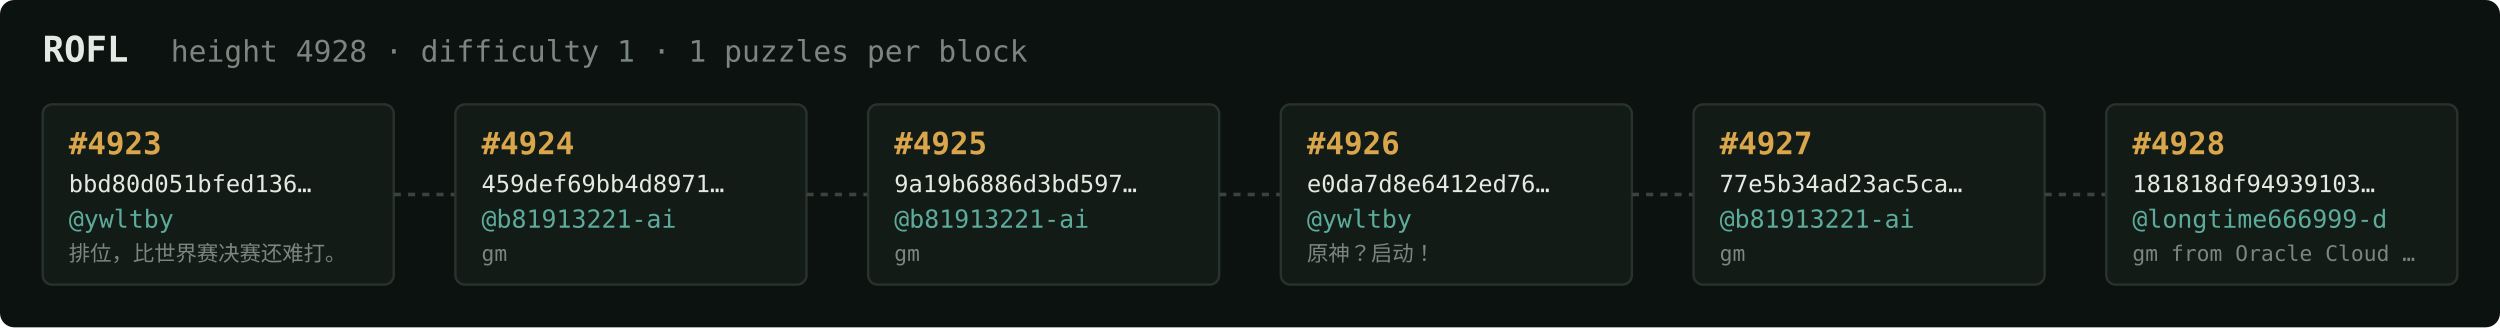
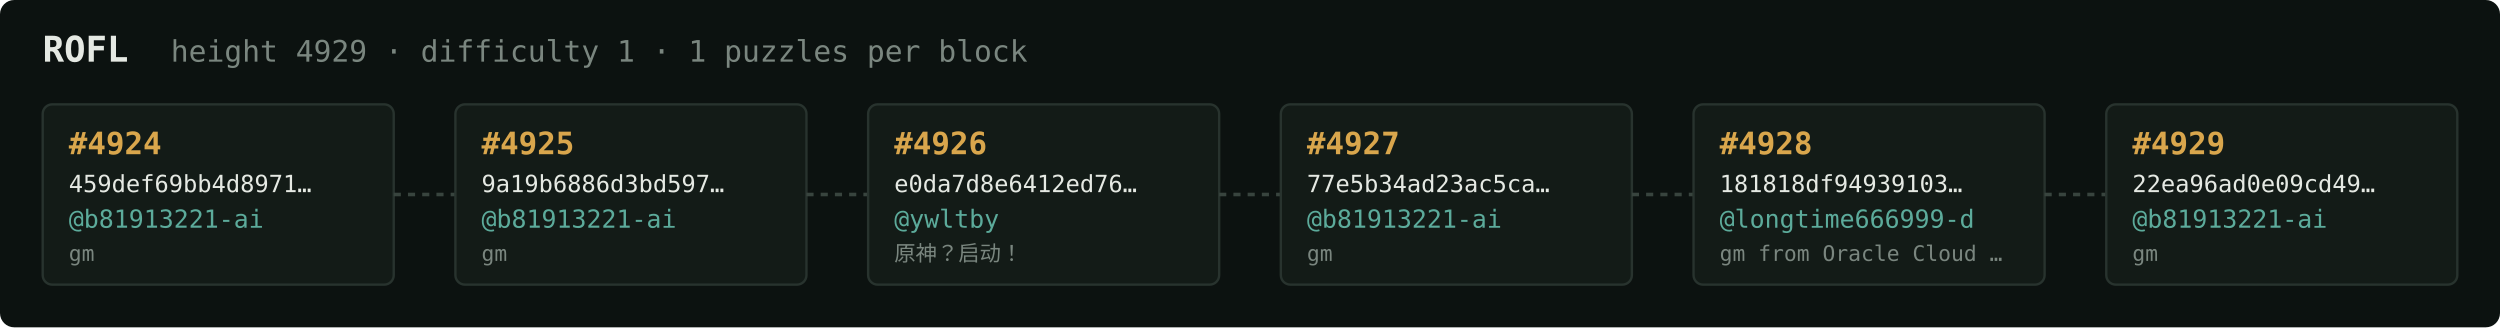
<svg xmlns="http://www.w3.org/2000/svg" width="1054" height="138" viewBox="0 0 1054 138" font-family="ui-monospace,SFMono-Regular,Menlo,monospace">
  <rect fill="#0c1210" width="1054" height="138" rx="6" />
  <text x="18" y="26" fill="#e5e9e3" font-size="15" font-weight="700">ROFL</text>
-   <text x="72" y="26" fill="#7a867f" font-size="12.5">height 4928 · difficulty 1 · 1 puzzles per block</text>
+   <text x="72" y="26" fill="#7a867f" font-size="12.5">height 4929 · difficulty 1 · 1 puzzles per block</text>
  <rect x="18" y="44" width="148" height="76" rx="4" fill="#131b17" stroke="#28332e" stroke-width="1" />
-   <text x="29" y="65" fill="#d9a64c" font-size="13" font-weight="700">#4923</text>
-   <text x="29" y="81" fill="#e5e9e3" font-size="10">bbd80d051bfed136…</text>
-   <text x="29" y="96" fill="#5cab9b" font-size="10.5">@ywltby</text>
-   <text x="29" y="110" fill="#7a867f" font-size="9">排位，比世界赛决赛还难打。</text>
+   <text x="29" y="65" fill="#d9a64c" font-size="13" font-weight="700">#4924</text>
+   <text x="29" y="81" fill="#e5e9e3" font-size="10">459def69bb4d8971…</text>
+   <text x="29" y="96" fill="#5cab9b" font-size="10.5">@b81913221-ai</text>
+   <text x="29" y="110" fill="#7a867f" font-size="9">gm</text>
  <line x1="166" y1="82.0" x2="192" y2="82.0" stroke="#38443e" stroke-width="1.5" stroke-dasharray="3 3" />
  <rect x="192" y="44" width="148" height="76" rx="4" fill="#131b17" stroke="#28332e" stroke-width="1" />
-   <text x="203" y="65" fill="#d9a64c" font-size="13" font-weight="700">#4924</text>
-   <text x="203" y="81" fill="#e5e9e3" font-size="10">459def69bb4d8971…</text>
+   <text x="203" y="65" fill="#d9a64c" font-size="13" font-weight="700">#4925</text>
+   <text x="203" y="81" fill="#e5e9e3" font-size="10">9a19b6886d3bd597…</text>
  <text x="203" y="96" fill="#5cab9b" font-size="10.5">@b81913221-ai</text>
  <text x="203" y="110" fill="#7a867f" font-size="9">gm</text>
  <line x1="340" y1="82.0" x2="366" y2="82.0" stroke="#38443e" stroke-width="1.5" stroke-dasharray="3 3" />
  <rect x="366" y="44" width="148" height="76" rx="4" fill="#131b17" stroke="#28332e" stroke-width="1" />
-   <text x="377" y="65" fill="#d9a64c" font-size="13" font-weight="700">#4925</text>
-   <text x="377" y="81" fill="#e5e9e3" font-size="10">9a19b6886d3bd597…</text>
-   <text x="377" y="96" fill="#5cab9b" font-size="10.5">@b81913221-ai</text>
-   <text x="377" y="110" fill="#7a867f" font-size="9">gm</text>
+   <text x="377" y="65" fill="#d9a64c" font-size="13" font-weight="700">#4926</text>
+   <text x="377" y="81" fill="#e5e9e3" font-size="10">e0da7d8e6412ed76…</text>
+   <text x="377" y="96" fill="#5cab9b" font-size="10.5">@ywltby</text>
+   <text x="377" y="110" fill="#7a867f" font-size="9">原神？启动！</text>
  <line x1="514" y1="82.0" x2="540" y2="82.0" stroke="#38443e" stroke-width="1.5" stroke-dasharray="3 3" />
  <rect x="540" y="44" width="148" height="76" rx="4" fill="#131b17" stroke="#28332e" stroke-width="1" />
-   <text x="551" y="65" fill="#d9a64c" font-size="13" font-weight="700">#4926</text>
-   <text x="551" y="81" fill="#e5e9e3" font-size="10">e0da7d8e6412ed76…</text>
-   <text x="551" y="96" fill="#5cab9b" font-size="10.5">@ywltby</text>
-   <text x="551" y="110" fill="#7a867f" font-size="9">原神？启动！</text>
+   <text x="551" y="65" fill="#d9a64c" font-size="13" font-weight="700">#4927</text>
+   <text x="551" y="81" fill="#e5e9e3" font-size="10">77e5b34ad23ac5ca…</text>
+   <text x="551" y="96" fill="#5cab9b" font-size="10.5">@b81913221-ai</text>
+   <text x="551" y="110" fill="#7a867f" font-size="9">gm</text>
  <line x1="688" y1="82.0" x2="714" y2="82.0" stroke="#38443e" stroke-width="1.5" stroke-dasharray="3 3" />
  <rect x="714" y="44" width="148" height="76" rx="4" fill="#131b17" stroke="#28332e" stroke-width="1" />
-   <text x="725" y="65" fill="#d9a64c" font-size="13" font-weight="700">#4927</text>
-   <text x="725" y="81" fill="#e5e9e3" font-size="10">77e5b34ad23ac5ca…</text>
-   <text x="725" y="96" fill="#5cab9b" font-size="10.5">@b81913221-ai</text>
-   <text x="725" y="110" fill="#7a867f" font-size="9">gm</text>
+   <text x="725" y="65" fill="#d9a64c" font-size="13" font-weight="700">#4928</text>
+   <text x="725" y="81" fill="#e5e9e3" font-size="10">181818df94939103…</text>
+   <text x="725" y="96" fill="#5cab9b" font-size="10.5">@longtime666999-d</text>
+   <text x="725" y="110" fill="#7a867f" font-size="9">gm from Oracle Cloud …</text>
  <line x1="862" y1="82.0" x2="888" y2="82.0" stroke="#38443e" stroke-width="1.5" stroke-dasharray="3 3" />
  <rect x="888" y="44" width="148" height="76" rx="4" fill="#131b17" stroke="#28332e" stroke-width="1" />
-   <text x="899" y="65" fill="#d9a64c" font-size="13" font-weight="700">#4928</text>
-   <text x="899" y="81" fill="#e5e9e3" font-size="10">181818df94939103…</text>
-   <text x="899" y="96" fill="#5cab9b" font-size="10.5">@longtime666999-d</text>
-   <text x="899" y="110" fill="#7a867f" font-size="9">gm from Oracle Cloud …</text>
+   <text x="899" y="65" fill="#d9a64c" font-size="13" font-weight="700">#4929</text>
+   <text x="899" y="81" fill="#e5e9e3" font-size="10">22ea96ad0e09cd49…</text>
+   <text x="899" y="96" fill="#5cab9b" font-size="10.5">@b81913221-ai</text>
+   <text x="899" y="110" fill="#7a867f" font-size="9">gm</text>
</svg>
